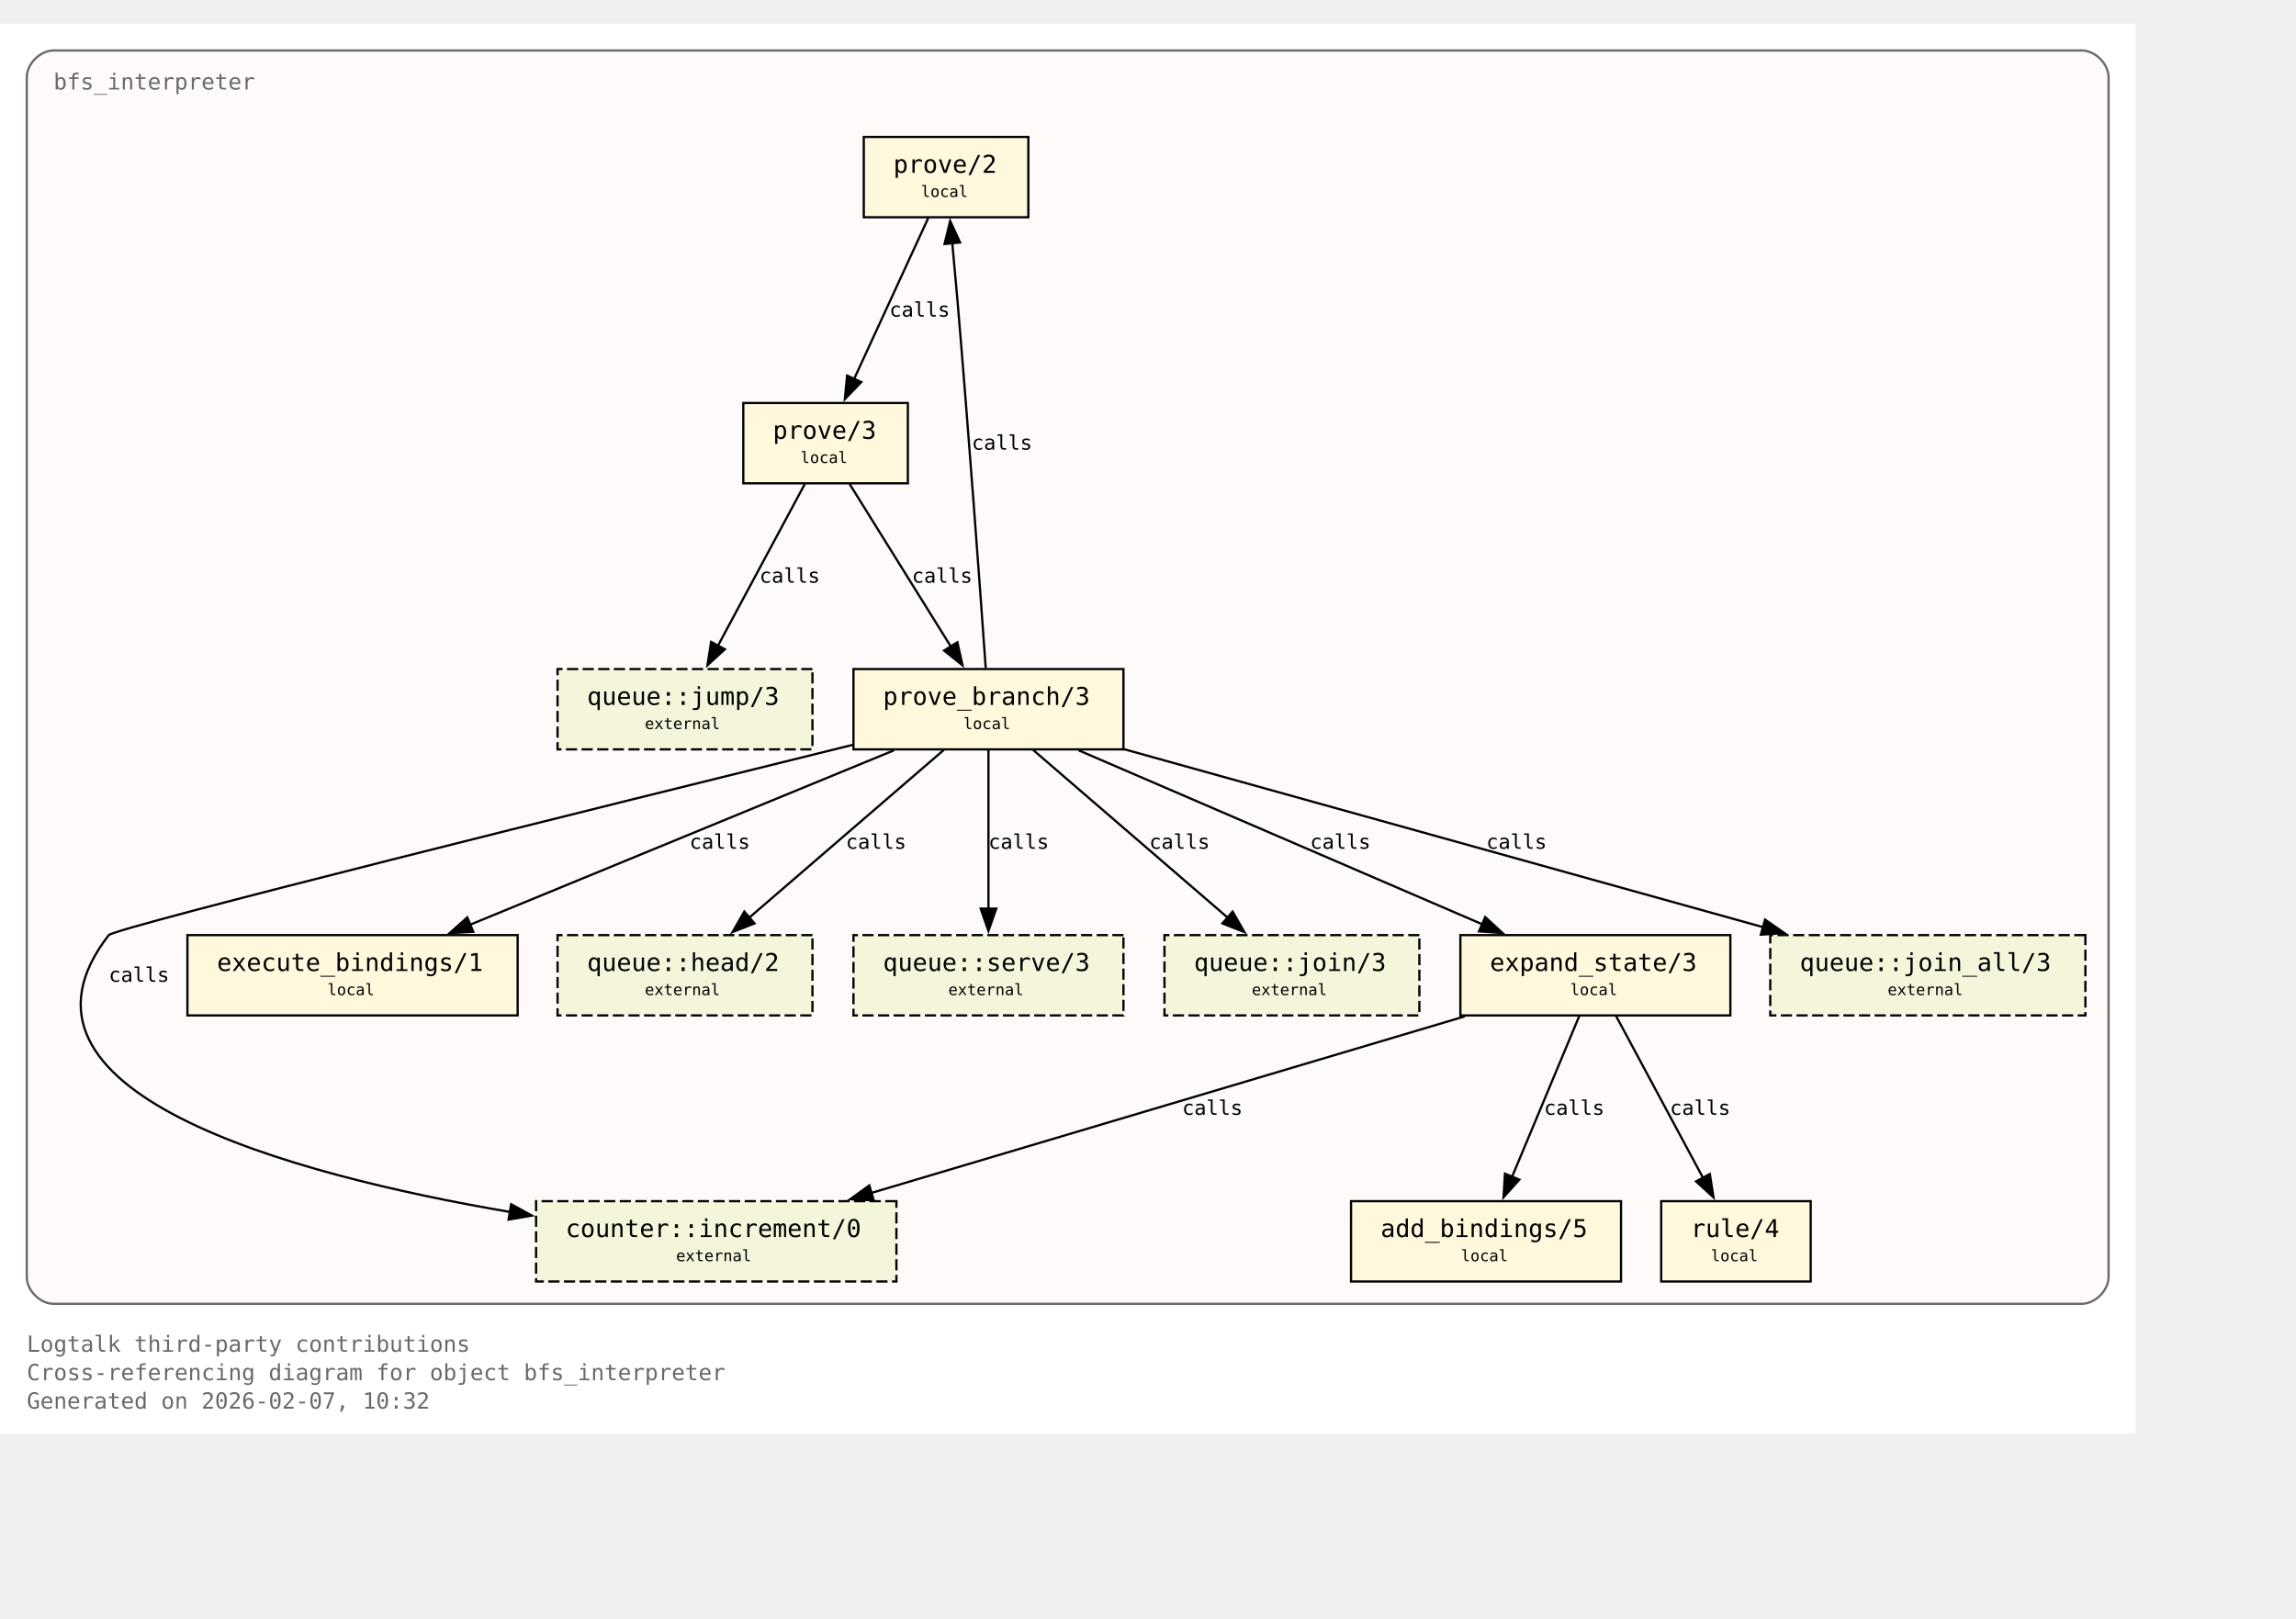
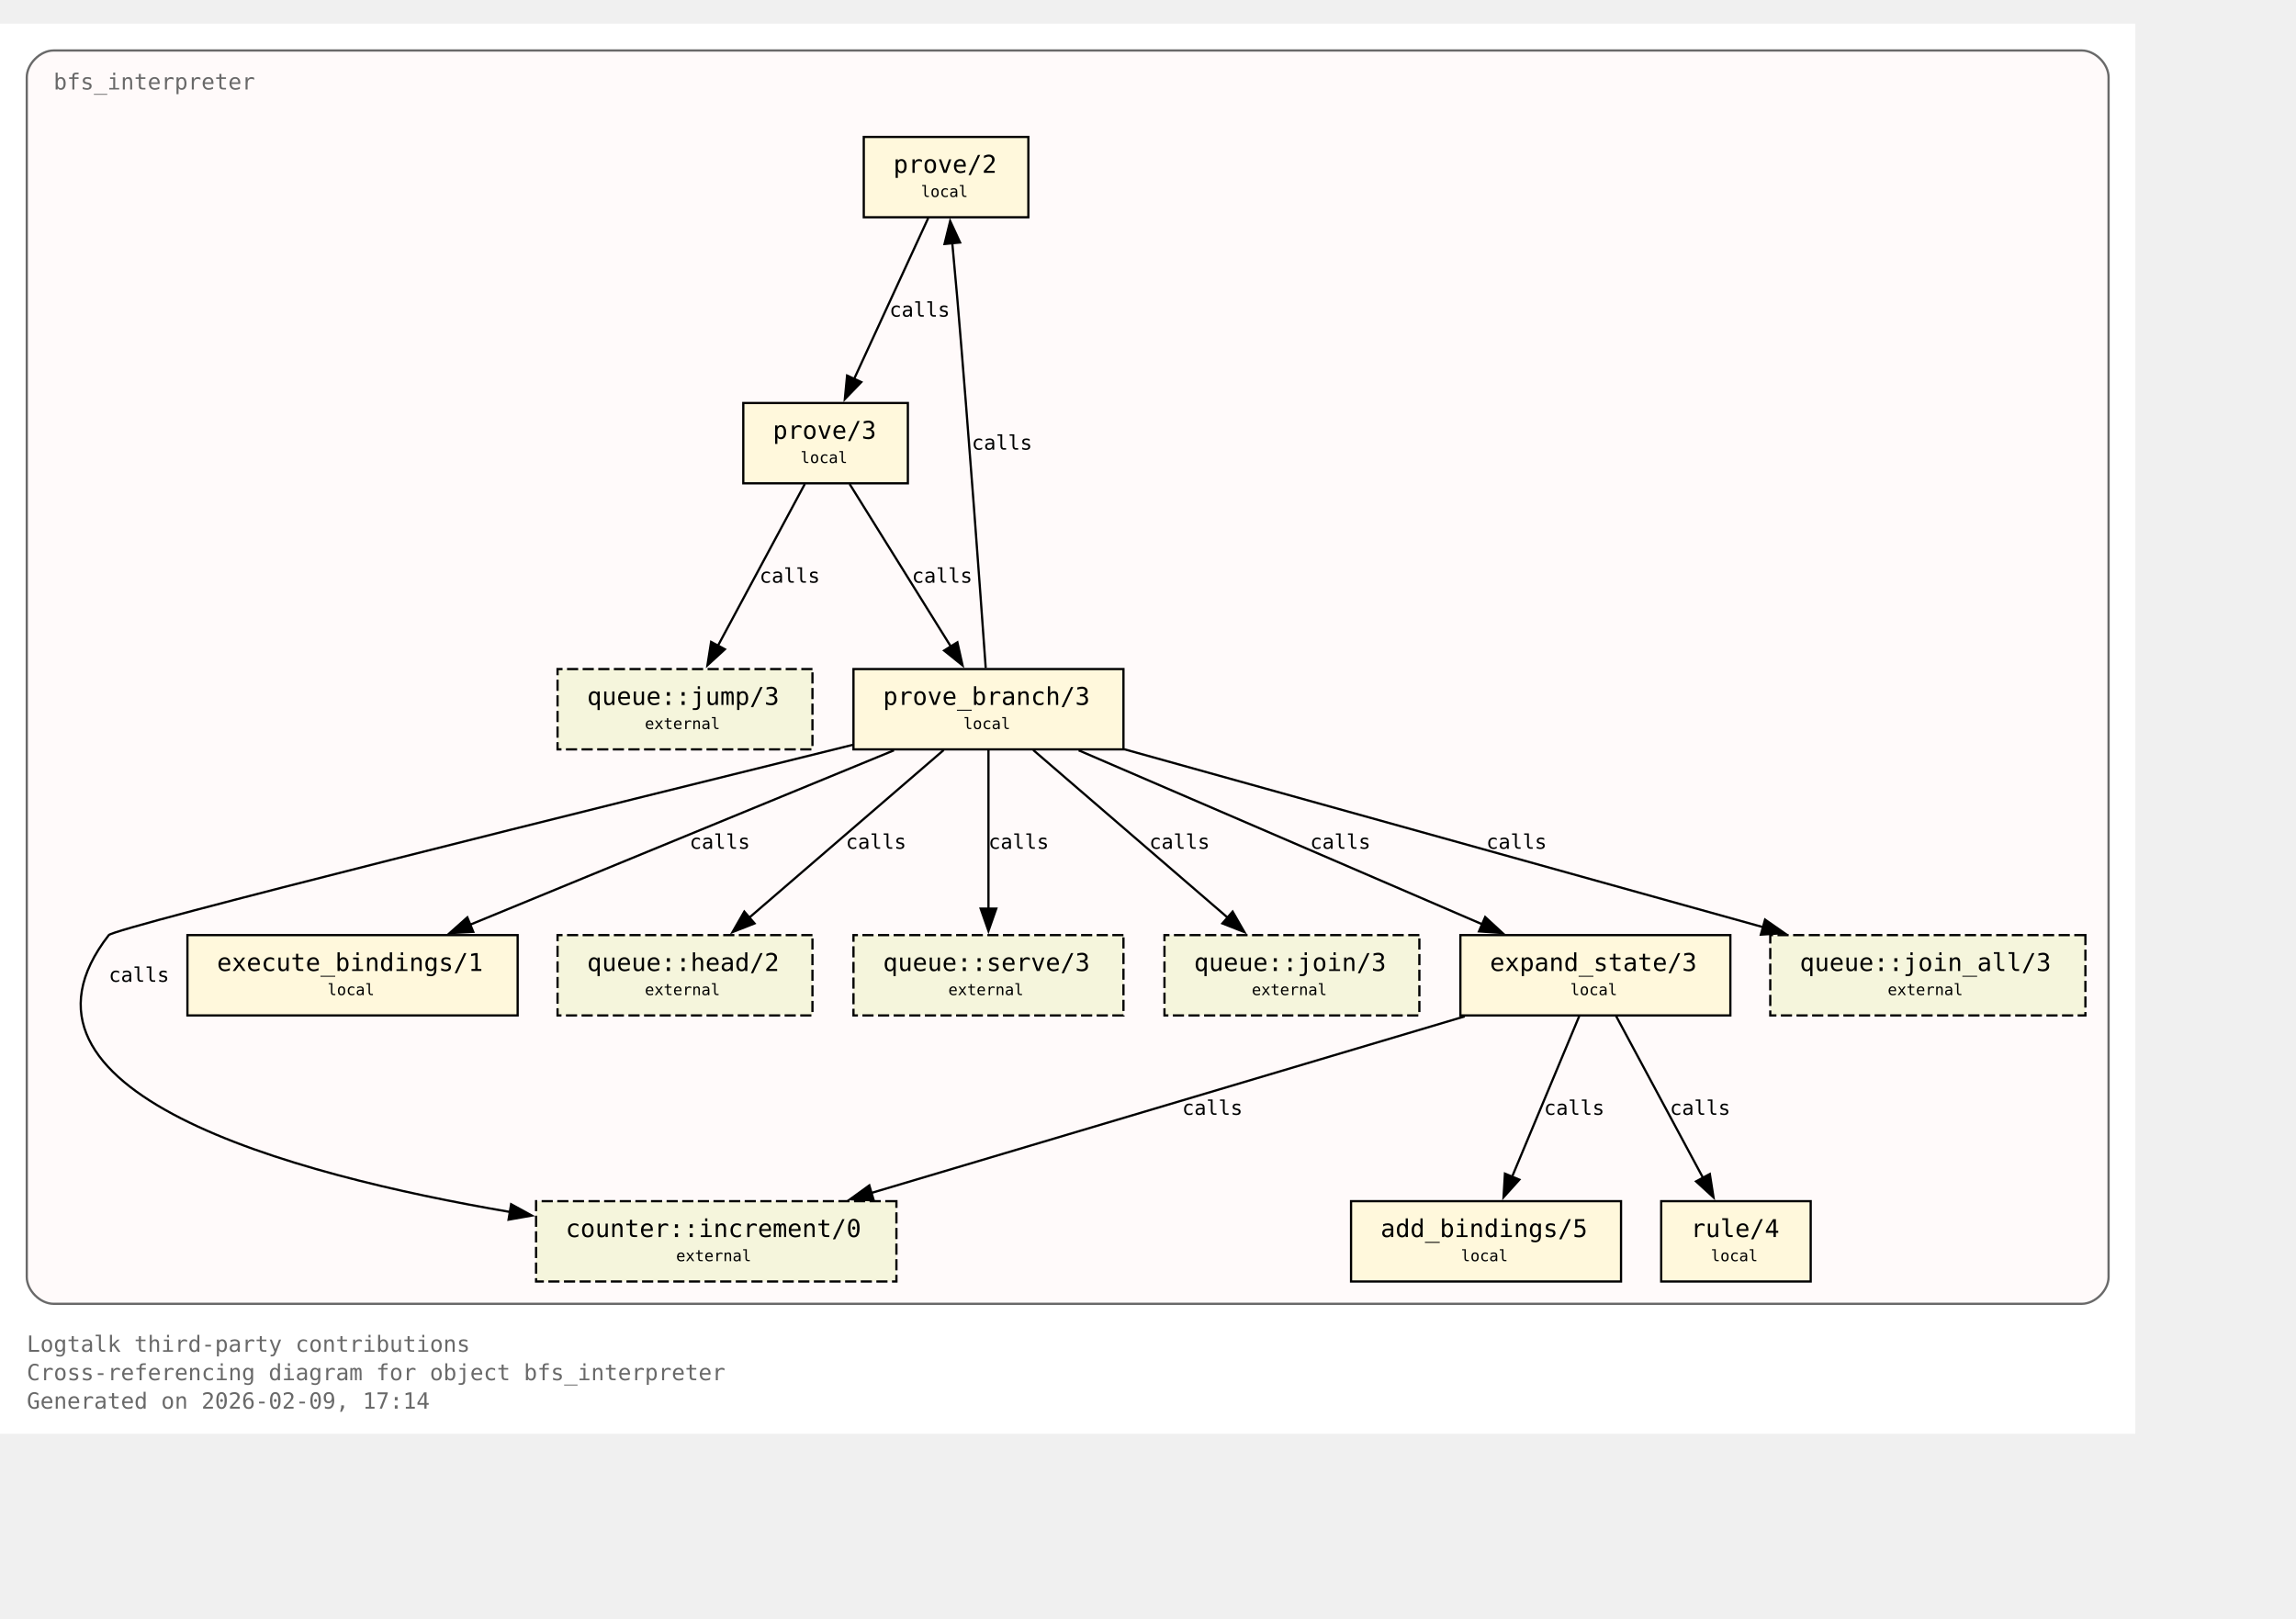
<svg xmlns="http://www.w3.org/2000/svg" xmlns:xlink="http://www.w3.org/1999/xlink" width="1101pt" height="776pt" viewBox="72.00 72.00 1029.00 704.00">
  <g id="graph0" class="graph" transform="scale(1 1) rotate(0) translate(76 700)">
    <polygon fill="white" stroke="none" points="-4,4 -4,-628 953,-628 953,4 -4,4" />
    <text xml:space="preserve" text-anchor="start" x="8" y="-32.75" font-family="Monospace" font-size="10.00" fill="dimgray">Logtalk third-party contributions</text>
    <text xml:space="preserve" text-anchor="start" x="8" y="-20" font-family="Monospace" font-size="10.00" fill="dimgray">Cross-referencing diagram for object bfs_interpreter</text>
-     <text xml:space="preserve" text-anchor="start" x="8" y="-7.25" font-family="Monospace" font-size="10.00" fill="dimgray">Generated on 2026-02-07, 10:32</text>
+     <text xml:space="preserve" text-anchor="start" x="8" y="-7.25" font-family="Monospace" font-size="10.00" fill="dimgray">Generated on 2026-02-09, 17:14</text>
    <g id="clust1" class="cluster">
      <g id="a_clust1">
        <a xlink:title="bfs_interpreter">
          <path fill="snow" stroke="dimgray" d="M20,-54.25C20,-54.25 929,-54.25 929,-54.25 935,-54.25 941,-60.25 941,-66.25 941,-66.25 941,-604 941,-604 941,-610 935,-616 929,-616 929,-616 20,-616 20,-616 14,-616 8,-610 8,-604 8,-604 8,-66.25 8,-66.25 8,-60.25 14,-54.25 20,-54.25" />
          <g id="a_clust1_0">
-             <a xlink:href="https://github.com/LogtalkDotOrg/logtalk3/tree/61e09a032068da7563e1c34659b0b3acccde7004/contributions/verdi_neruda/bfs_interpreter.lgt#L35" xlink:title="https://github.com/LogtalkDotOrg/logtalk3/tree/61e09a032068da7563e1c34659b0b3acccde7004/contributions/verdi_neruda/bfs_interpreter.lgt#L35">
+             <a xlink:href="https://github.com/LogtalkDotOrg/logtalk3/tree/8e841b933aa0ca8bc5fdcf2e9d174b0190111d2b/contributions/verdi_neruda/bfs_interpreter.lgt#L35" xlink:title="https://github.com/LogtalkDotOrg/logtalk3/tree/8e841b933aa0ca8bc5fdcf2e9d174b0190111d2b/contributions/verdi_neruda/bfs_interpreter.lgt#L35">
              <text xml:space="preserve" text-anchor="start" x="20" y="-598.5" font-family="Monospace" font-size="10.00" fill="dimgray">bfs_interpreter</text>
            </a>
          </g>
        </a>
      </g>
    </g>
    <g id="node1" class="node">
      <polygon fill="cornsilk" stroke="black" points="456.88,-577.25 383.12,-577.25 383.12,-541.25 456.88,-541.25 456.88,-577.25" />
      <text xml:space="preserve" text-anchor="start" x="391.12" y="-561.95" font-family="Monospace" font-size="9.00"> </text>
      <g id="a_node1_1">
-         <a xlink:href="https://github.com/LogtalkDotOrg/logtalk3/tree/61e09a032068da7563e1c34659b0b3acccde7004/contributions/verdi_neruda/bfs_interpreter.lgt#L45" xlink:title="https://github.com/LogtalkDotOrg/logtalk3/tree/61e09a032068da7563e1c34659b0b3acccde7004/contributions/verdi_neruda/bfs_interpreter.lgt#L45">
+         <a xlink:href="https://github.com/LogtalkDotOrg/logtalk3/tree/8e841b933aa0ca8bc5fdcf2e9d174b0190111d2b/contributions/verdi_neruda/bfs_interpreter.lgt#L45" xlink:title="https://github.com/LogtalkDotOrg/logtalk3/tree/8e841b933aa0ca8bc5fdcf2e9d174b0190111d2b/contributions/verdi_neruda/bfs_interpreter.lgt#L45">
          <text xml:space="preserve" text-anchor="start" x="396.38" y="-561.17" font-family="Monospace" font-size="11.00">prove/2</text>
        </a>
      </g>
      <text xml:space="preserve" text-anchor="start" x="443.62" y="-561.95" font-family="Monospace" font-size="9.00"> </text>
      <text xml:space="preserve" text-anchor="start" x="391.12" y="-549.58" font-family="Monospace" font-size="9.00"> </text>
      <text xml:space="preserve" text-anchor="start" x="408.75" y="-550.35" font-family="Monospace" font-size="7.00">local</text>
      <text xml:space="preserve" text-anchor="start" x="443.62" y="-549.58" font-family="Monospace" font-size="9.00"> </text>
    </g>
    <g id="node2" class="node">
      <polygon fill="cornsilk" stroke="black" points="402.88,-458 329.12,-458 329.12,-422 402.88,-422 402.88,-458" />
      <text xml:space="preserve" text-anchor="start" x="337.12" y="-442.7" font-family="Monospace" font-size="9.00"> </text>
      <g id="a_node2_2">
-         <a xlink:href="https://github.com/LogtalkDotOrg/logtalk3/tree/61e09a032068da7563e1c34659b0b3acccde7004/contributions/verdi_neruda/bfs_interpreter.lgt#L48" xlink:title="https://github.com/LogtalkDotOrg/logtalk3/tree/61e09a032068da7563e1c34659b0b3acccde7004/contributions/verdi_neruda/bfs_interpreter.lgt#L48">
+         <a xlink:href="https://github.com/LogtalkDotOrg/logtalk3/tree/8e841b933aa0ca8bc5fdcf2e9d174b0190111d2b/contributions/verdi_neruda/bfs_interpreter.lgt#L48" xlink:title="https://github.com/LogtalkDotOrg/logtalk3/tree/8e841b933aa0ca8bc5fdcf2e9d174b0190111d2b/contributions/verdi_neruda/bfs_interpreter.lgt#L48">
          <text xml:space="preserve" text-anchor="start" x="342.38" y="-441.93" font-family="Monospace" font-size="11.00">prove/3</text>
        </a>
      </g>
      <text xml:space="preserve" text-anchor="start" x="389.62" y="-442.7" font-family="Monospace" font-size="9.00"> </text>
      <text xml:space="preserve" text-anchor="start" x="337.12" y="-430.32" font-family="Monospace" font-size="9.00"> </text>
      <text xml:space="preserve" text-anchor="start" x="354.75" y="-431.1" font-family="Monospace" font-size="7.00">local</text>
      <text xml:space="preserve" text-anchor="start" x="389.62" y="-430.32" font-family="Monospace" font-size="9.00"> </text>
    </g>
    <g id="edge1" class="edge">
      <g id="a_edge1">
-         <a xlink:href="https://github.com/LogtalkDotOrg/logtalk3/tree/61e09a032068da7563e1c34659b0b3acccde7004/contributions/verdi_neruda/bfs_interpreter.lgt#L45" xlink:title="calls">
+         <a xlink:href="https://github.com/LogtalkDotOrg/logtalk3/tree/8e841b933aa0ca8bc5fdcf2e9d174b0190111d2b/contributions/verdi_neruda/bfs_interpreter.lgt#L45" xlink:title="calls">
          <path fill="none" stroke="black" d="M412.03,-540.95C403.26,-521.9 389.03,-491 378.71,-468.6" />
          <polygon fill="black" stroke="black" points="382,-467.37 374.63,-459.75 375.64,-470.29 382,-467.37" />
        </a>
      </g>
      <g id="a_edge1-label">
-         <a xlink:href="https://github.com/LogtalkDotOrg/logtalk3/tree/61e09a032068da7563e1c34659b0b3acccde7004/contributions/verdi_neruda/bfs_interpreter.lgt#L45" xlink:title="https://github.com/LogtalkDotOrg/logtalk3/tree/61e09a032068da7563e1c34659b0b3acccde7004/contributions/verdi_neruda/bfs_interpreter.lgt#L45">
+         <a xlink:href="https://github.com/LogtalkDotOrg/logtalk3/tree/8e841b933aa0ca8bc5fdcf2e9d174b0190111d2b/contributions/verdi_neruda/bfs_interpreter.lgt#L45" xlink:title="https://github.com/LogtalkDotOrg/logtalk3/tree/8e841b933aa0ca8bc5fdcf2e9d174b0190111d2b/contributions/verdi_neruda/bfs_interpreter.lgt#L45">
          <text xml:space="preserve" text-anchor="start" x="394.62" y="-496.7" font-family="Monospace" font-size="9.00">calls</text>
        </a>
      </g>
    </g>
    <g id="node3" class="node">
      <polygon fill="cornsilk" stroke="black" points="499.5,-338.75 378.5,-338.75 378.5,-302.75 499.5,-302.75 499.5,-338.75" />
      <text xml:space="preserve" text-anchor="start" x="386.5" y="-323.45" font-family="Monospace" font-size="9.00"> </text>
      <g id="a_node3_3">
-         <a xlink:href="https://github.com/LogtalkDotOrg/logtalk3/tree/61e09a032068da7563e1c34659b0b3acccde7004/contributions/verdi_neruda/bfs_interpreter.lgt#L53" xlink:title="https://github.com/LogtalkDotOrg/logtalk3/tree/61e09a032068da7563e1c34659b0b3acccde7004/contributions/verdi_neruda/bfs_interpreter.lgt#L53">
+         <a xlink:href="https://github.com/LogtalkDotOrg/logtalk3/tree/8e841b933aa0ca8bc5fdcf2e9d174b0190111d2b/contributions/verdi_neruda/bfs_interpreter.lgt#L53" xlink:title="https://github.com/LogtalkDotOrg/logtalk3/tree/8e841b933aa0ca8bc5fdcf2e9d174b0190111d2b/contributions/verdi_neruda/bfs_interpreter.lgt#L53">
          <text xml:space="preserve" text-anchor="start" x="391.75" y="-322.68" font-family="Monospace" font-size="11.00">prove_branch/3</text>
        </a>
      </g>
      <text xml:space="preserve" text-anchor="start" x="486.25" y="-323.45" font-family="Monospace" font-size="9.00"> </text>
      <text xml:space="preserve" text-anchor="start" x="386.5" y="-311.07" font-family="Monospace" font-size="9.00"> </text>
      <text xml:space="preserve" text-anchor="start" x="427.75" y="-311.85" font-family="Monospace" font-size="7.00">local</text>
      <text xml:space="preserve" text-anchor="start" x="486.25" y="-311.07" font-family="Monospace" font-size="9.00"> </text>
    </g>
    <g id="edge2" class="edge">
      <g id="a_edge2">
-         <a xlink:href="https://github.com/LogtalkDotOrg/logtalk3/tree/61e09a032068da7563e1c34659b0b3acccde7004/contributions/verdi_neruda/bfs_interpreter.lgt#L48" xlink:title="calls">
+         <a xlink:href="https://github.com/LogtalkDotOrg/logtalk3/tree/8e841b933aa0ca8bc5fdcf2e9d174b0190111d2b/contributions/verdi_neruda/bfs_interpreter.lgt#L48" xlink:title="calls">
          <path fill="none" stroke="black" d="M376.77,-421.7C388.74,-402.48 408.22,-371.19 422.2,-348.74" />
          <polygon fill="black" stroke="black" points="425.07,-350.75 427.38,-340.41 419.13,-347.05 425.07,-350.75" />
        </a>
      </g>
      <g id="a_edge2-label">
-         <a xlink:href="https://github.com/LogtalkDotOrg/logtalk3/tree/61e09a032068da7563e1c34659b0b3acccde7004/contributions/verdi_neruda/bfs_interpreter.lgt#L48" xlink:title="https://github.com/LogtalkDotOrg/logtalk3/tree/61e09a032068da7563e1c34659b0b3acccde7004/contributions/verdi_neruda/bfs_interpreter.lgt#L48">
+         <a xlink:href="https://github.com/LogtalkDotOrg/logtalk3/tree/8e841b933aa0ca8bc5fdcf2e9d174b0190111d2b/contributions/verdi_neruda/bfs_interpreter.lgt#L48" xlink:title="https://github.com/LogtalkDotOrg/logtalk3/tree/8e841b933aa0ca8bc5fdcf2e9d174b0190111d2b/contributions/verdi_neruda/bfs_interpreter.lgt#L48">
          <text xml:space="preserve" text-anchor="start" x="404.69" y="-377.45" font-family="Monospace" font-size="9.00">calls</text>
        </a>
      </g>
    </g>
    <g id="node8" class="node">
      <polygon fill="beige" stroke="black" stroke-dasharray="5,2" points="360.12,-338.75 245.88,-338.75 245.88,-302.75 360.12,-302.75 360.12,-338.75" />
      <text xml:space="preserve" text-anchor="start" x="253.88" y="-323.45" font-family="Monospace" font-size="9.00"> </text>
      <g id="a_node8_4">
        <a xlink:href="https://logtalk.org/library/queuep_0.html#jump-3" xlink:title="https://logtalk.org/library/queuep_0.html#jump-3">
          <text xml:space="preserve" text-anchor="start" x="259.12" y="-322.68" font-family="Monospace" font-size="11.00">queue::jump/3</text>
        </a>
      </g>
      <text xml:space="preserve" text-anchor="start" x="346.88" y="-323.45" font-family="Monospace" font-size="9.00"> </text>
      <text xml:space="preserve" text-anchor="start" x="253.88" y="-311.07" font-family="Monospace" font-size="9.00"> </text>
      <text xml:space="preserve" text-anchor="start" x="285" y="-311.85" font-family="Monospace" font-size="7.00">external</text>
      <text xml:space="preserve" text-anchor="start" x="346.88" y="-311.07" font-family="Monospace" font-size="9.00"> </text>
    </g>
    <g id="edge8" class="edge">
      <g id="a_edge8">
-         <a xlink:href="https://github.com/LogtalkDotOrg/logtalk3/tree/61e09a032068da7563e1c34659b0b3acccde7004/contributions/verdi_neruda/bfs_interpreter.lgt#L48" xlink:title="calls">
+         <a xlink:href="https://github.com/LogtalkDotOrg/logtalk3/tree/8e841b933aa0ca8bc5fdcf2e9d174b0190111d2b/contributions/verdi_neruda/bfs_interpreter.lgt#L48" xlink:title="calls">
          <path fill="none" stroke="black" d="M356.7,-421.7C346.42,-402.56 329.72,-371.47 317.67,-349.04" />
          <polygon fill="black" stroke="black" points="320.87,-347.61 313.05,-340.45 314.7,-350.92 320.87,-347.61" />
        </a>
      </g>
      <g id="a_edge8-label">
-         <a xlink:href="https://github.com/LogtalkDotOrg/logtalk3/tree/61e09a032068da7563e1c34659b0b3acccde7004/contributions/verdi_neruda/bfs_interpreter.lgt#L48" xlink:title="https://github.com/LogtalkDotOrg/logtalk3/tree/61e09a032068da7563e1c34659b0b3acccde7004/contributions/verdi_neruda/bfs_interpreter.lgt#L48">
+         <a xlink:href="https://github.com/LogtalkDotOrg/logtalk3/tree/8e841b933aa0ca8bc5fdcf2e9d174b0190111d2b/contributions/verdi_neruda/bfs_interpreter.lgt#L48" xlink:title="https://github.com/LogtalkDotOrg/logtalk3/tree/8e841b933aa0ca8bc5fdcf2e9d174b0190111d2b/contributions/verdi_neruda/bfs_interpreter.lgt#L48">
          <text xml:space="preserve" text-anchor="start" x="336.39" y="-377.45" font-family="Monospace" font-size="9.00">calls</text>
        </a>
      </g>
    </g>
    <g id="edge4" class="edge">
      <g id="a_edge4">
-         <a xlink:href="https://github.com/LogtalkDotOrg/logtalk3/tree/61e09a032068da7563e1c34659b0b3acccde7004/contributions/verdi_neruda/bfs_interpreter.lgt#L57" xlink:title="calls">
+         <a xlink:href="https://github.com/LogtalkDotOrg/logtalk3/tree/8e841b933aa0ca8bc5fdcf2e9d174b0190111d2b/contributions/verdi_neruda/bfs_interpreter.lgt#L57" xlink:title="calls">
          <path fill="none" stroke="black" d="M437.77,-339.22C435.45,-371.85 430.2,-444.29 425,-505.25 424.32,-513.2 423.53,-521.81 422.78,-529.74" />
          <polygon fill="black" stroke="black" points="419.31,-529.28 421.84,-539.56 426.28,-529.94 419.31,-529.28" />
        </a>
      </g>
      <g id="a_edge4-label">
-         <a xlink:href="https://github.com/LogtalkDotOrg/logtalk3/tree/61e09a032068da7563e1c34659b0b3acccde7004/contributions/verdi_neruda/bfs_interpreter.lgt#L57" xlink:title="https://github.com/LogtalkDotOrg/logtalk3/tree/61e09a032068da7563e1c34659b0b3acccde7004/contributions/verdi_neruda/bfs_interpreter.lgt#L57">
+         <a xlink:href="https://github.com/LogtalkDotOrg/logtalk3/tree/8e841b933aa0ca8bc5fdcf2e9d174b0190111d2b/contributions/verdi_neruda/bfs_interpreter.lgt#L57" xlink:title="https://github.com/LogtalkDotOrg/logtalk3/tree/8e841b933aa0ca8bc5fdcf2e9d174b0190111d2b/contributions/verdi_neruda/bfs_interpreter.lgt#L57">
          <text xml:space="preserve" text-anchor="start" x="431.51" y="-437.07" font-family="Monospace" font-size="9.00">calls</text>
        </a>
      </g>
    </g>
    <g id="node4" class="node">
      <polygon fill="cornsilk" stroke="black" points="771.5,-219.5 650.5,-219.5 650.5,-183.5 771.5,-183.5 771.5,-219.5" />
      <text xml:space="preserve" text-anchor="start" x="658.5" y="-204.2" font-family="Monospace" font-size="9.00"> </text>
      <g id="a_node4_5">
-         <a xlink:href="https://github.com/LogtalkDotOrg/logtalk3/tree/61e09a032068da7563e1c34659b0b3acccde7004/contributions/verdi_neruda/bfs_interpreter.lgt#L75" xlink:title="https://github.com/LogtalkDotOrg/logtalk3/tree/61e09a032068da7563e1c34659b0b3acccde7004/contributions/verdi_neruda/bfs_interpreter.lgt#L75">
+         <a xlink:href="https://github.com/LogtalkDotOrg/logtalk3/tree/8e841b933aa0ca8bc5fdcf2e9d174b0190111d2b/contributions/verdi_neruda/bfs_interpreter.lgt#L75" xlink:title="https://github.com/LogtalkDotOrg/logtalk3/tree/8e841b933aa0ca8bc5fdcf2e9d174b0190111d2b/contributions/verdi_neruda/bfs_interpreter.lgt#L75">
          <text xml:space="preserve" text-anchor="start" x="663.75" y="-203.43" font-family="Monospace" font-size="11.00">expand_state/3</text>
        </a>
      </g>
      <text xml:space="preserve" text-anchor="start" x="758.25" y="-204.2" font-family="Monospace" font-size="9.00"> </text>
      <text xml:space="preserve" text-anchor="start" x="658.5" y="-191.82" font-family="Monospace" font-size="9.00"> </text>
      <text xml:space="preserve" text-anchor="start" x="699.75" y="-192.6" font-family="Monospace" font-size="7.00">local</text>
      <text xml:space="preserve" text-anchor="start" x="758.25" y="-191.82" font-family="Monospace" font-size="9.00"> </text>
    </g>
    <g id="edge5" class="edge">
      <g id="a_edge5">
-         <a xlink:href="https://github.com/LogtalkDotOrg/logtalk3/tree/61e09a032068da7563e1c34659b0b3acccde7004/contributions/verdi_neruda/bfs_interpreter.lgt#L57" xlink:title="calls">
+         <a xlink:href="https://github.com/LogtalkDotOrg/logtalk3/tree/8e841b933aa0ca8bc5fdcf2e9d174b0190111d2b/contributions/verdi_neruda/bfs_interpreter.lgt#L57" xlink:title="calls">
          <path fill="none" stroke="black" d="M479.43,-302.32C527.61,-281.55 608.15,-246.84 660.41,-224.31" />
          <polygon fill="black" stroke="black" points="661.61,-227.6 669.4,-220.43 658.84,-221.17 661.61,-227.6" />
        </a>
      </g>
      <g id="a_edge5-label">
-         <a xlink:href="https://github.com/LogtalkDotOrg/logtalk3/tree/61e09a032068da7563e1c34659b0b3acccde7004/contributions/verdi_neruda/bfs_interpreter.lgt#L57" xlink:title="https://github.com/LogtalkDotOrg/logtalk3/tree/61e09a032068da7563e1c34659b0b3acccde7004/contributions/verdi_neruda/bfs_interpreter.lgt#L57">
+         <a xlink:href="https://github.com/LogtalkDotOrg/logtalk3/tree/8e841b933aa0ca8bc5fdcf2e9d174b0190111d2b/contributions/verdi_neruda/bfs_interpreter.lgt#L57" xlink:title="https://github.com/LogtalkDotOrg/logtalk3/tree/8e841b933aa0ca8bc5fdcf2e9d174b0190111d2b/contributions/verdi_neruda/bfs_interpreter.lgt#L57">
          <text xml:space="preserve" text-anchor="start" x="583.16" y="-258.2" font-family="Monospace" font-size="9.00">calls</text>
        </a>
      </g>
    </g>
    <g id="node6" class="node">
      <polygon fill="cornsilk" stroke="black" points="228,-219.5 80,-219.5 80,-183.5 228,-183.5 228,-219.5" />
      <text xml:space="preserve" text-anchor="start" x="88" y="-204.2" font-family="Monospace" font-size="9.00"> </text>
      <g id="a_node6_6">
-         <a xlink:href="https://github.com/LogtalkDotOrg/logtalk3/tree/61e09a032068da7563e1c34659b0b3acccde7004/contributions/verdi_neruda/bfs_interpreter.lgt#L100" xlink:title="https://github.com/LogtalkDotOrg/logtalk3/tree/61e09a032068da7563e1c34659b0b3acccde7004/contributions/verdi_neruda/bfs_interpreter.lgt#L100">
+         <a xlink:href="https://github.com/LogtalkDotOrg/logtalk3/tree/8e841b933aa0ca8bc5fdcf2e9d174b0190111d2b/contributions/verdi_neruda/bfs_interpreter.lgt#L100" xlink:title="https://github.com/LogtalkDotOrg/logtalk3/tree/8e841b933aa0ca8bc5fdcf2e9d174b0190111d2b/contributions/verdi_neruda/bfs_interpreter.lgt#L100">
          <text xml:space="preserve" text-anchor="start" x="93.25" y="-203.43" font-family="Monospace" font-size="11.00">execute_bindings/1</text>
        </a>
      </g>
      <text xml:space="preserve" text-anchor="start" x="214.75" y="-204.2" font-family="Monospace" font-size="9.00"> </text>
      <text xml:space="preserve" text-anchor="start" x="88" y="-191.82" font-family="Monospace" font-size="9.00"> </text>
      <text xml:space="preserve" text-anchor="start" x="142.75" y="-192.6" font-family="Monospace" font-size="7.00">local</text>
      <text xml:space="preserve" text-anchor="start" x="214.75" y="-191.82" font-family="Monospace" font-size="9.00"> </text>
    </g>
    <g id="edge3" class="edge">
      <g id="a_edge3">
-         <a xlink:href="https://github.com/LogtalkDotOrg/logtalk3/tree/61e09a032068da7563e1c34659b0b3acccde7004/contributions/verdi_neruda/bfs_interpreter.lgt#L53" xlink:title="calls">
+         <a xlink:href="https://github.com/LogtalkDotOrg/logtalk3/tree/8e841b933aa0ca8bc5fdcf2e9d174b0190111d2b/contributions/verdi_neruda/bfs_interpreter.lgt#L53" xlink:title="calls">
          <path fill="none" stroke="black" d="M396.64,-302.32C346.05,-281.51 261.41,-246.69 206.66,-224.16" />
          <polygon fill="black" stroke="black" points="208.11,-220.97 197.53,-220.41 205.44,-227.45 208.11,-220.97" />
        </a>
      </g>
      <g id="a_edge3-label">
-         <a xlink:href="https://github.com/LogtalkDotOrg/logtalk3/tree/61e09a032068da7563e1c34659b0b3acccde7004/contributions/verdi_neruda/bfs_interpreter.lgt#L53" xlink:title="https://github.com/LogtalkDotOrg/logtalk3/tree/61e09a032068da7563e1c34659b0b3acccde7004/contributions/verdi_neruda/bfs_interpreter.lgt#L53">
+         <a xlink:href="https://github.com/LogtalkDotOrg/logtalk3/tree/8e841b933aa0ca8bc5fdcf2e9d174b0190111d2b/contributions/verdi_neruda/bfs_interpreter.lgt#L53" xlink:title="https://github.com/LogtalkDotOrg/logtalk3/tree/8e841b933aa0ca8bc5fdcf2e9d174b0190111d2b/contributions/verdi_neruda/bfs_interpreter.lgt#L53">
          <text xml:space="preserve" text-anchor="start" x="305.05" y="-258.2" font-family="Monospace" font-size="9.00">calls</text>
        </a>
      </g>
    </g>
    <g id="node9" class="node">
      <polygon fill="beige" stroke="black" stroke-dasharray="5,2" points="360.12,-219.5 245.88,-219.5 245.88,-183.5 360.12,-183.5 360.12,-219.5" />
      <text xml:space="preserve" text-anchor="start" x="253.88" y="-204.2" font-family="Monospace" font-size="9.00"> </text>
      <g id="a_node9_7">
        <a xlink:href="https://logtalk.org/library/queuep_0.html#head-2" xlink:title="https://logtalk.org/library/queuep_0.html#head-2">
          <text xml:space="preserve" text-anchor="start" x="259.12" y="-203.43" font-family="Monospace" font-size="11.00">queue::head/2</text>
        </a>
      </g>
      <text xml:space="preserve" text-anchor="start" x="346.88" y="-204.2" font-family="Monospace" font-size="9.00"> </text>
      <text xml:space="preserve" text-anchor="start" x="253.88" y="-191.82" font-family="Monospace" font-size="9.00"> </text>
      <text xml:space="preserve" text-anchor="start" x="285" y="-192.6" font-family="Monospace" font-size="7.00">external</text>
      <text xml:space="preserve" text-anchor="start" x="346.88" y="-191.82" font-family="Monospace" font-size="9.00"> </text>
    </g>
    <g id="edge9" class="edge">
      <g id="a_edge9">
-         <a xlink:href="https://github.com/LogtalkDotOrg/logtalk3/tree/61e09a032068da7563e1c34659b0b3acccde7004/contributions/verdi_neruda/bfs_interpreter.lgt#L53" xlink:title="calls">
+         <a xlink:href="https://github.com/LogtalkDotOrg/logtalk3/tree/8e841b933aa0ca8bc5fdcf2e9d174b0190111d2b/contributions/verdi_neruda/bfs_interpreter.lgt#L53" xlink:title="calls">
          <path fill="none" stroke="black" d="M418.93,-302.45C395.83,-282.53 357.71,-249.67 331.53,-227.1" />
          <polygon fill="black" stroke="black" points="334.16,-224.74 324.3,-220.86 329.58,-230.04 334.16,-224.74" />
        </a>
      </g>
      <g id="a_edge9-label">
-         <a xlink:href="https://github.com/LogtalkDotOrg/logtalk3/tree/61e09a032068da7563e1c34659b0b3acccde7004/contributions/verdi_neruda/bfs_interpreter.lgt#L53" xlink:title="https://github.com/LogtalkDotOrg/logtalk3/tree/61e09a032068da7563e1c34659b0b3acccde7004/contributions/verdi_neruda/bfs_interpreter.lgt#L53">
+         <a xlink:href="https://github.com/LogtalkDotOrg/logtalk3/tree/8e841b933aa0ca8bc5fdcf2e9d174b0190111d2b/contributions/verdi_neruda/bfs_interpreter.lgt#L53" xlink:title="https://github.com/LogtalkDotOrg/logtalk3/tree/8e841b933aa0ca8bc5fdcf2e9d174b0190111d2b/contributions/verdi_neruda/bfs_interpreter.lgt#L53">
          <text xml:space="preserve" text-anchor="start" x="375.08" y="-258.2" font-family="Monospace" font-size="9.00">calls</text>
        </a>
      </g>
    </g>
    <g id="node10" class="node">
      <polygon fill="beige" stroke="black" stroke-dasharray="5,2" points="499.5,-219.5 378.5,-219.5 378.5,-183.5 499.5,-183.5 499.5,-219.5" />
      <text xml:space="preserve" text-anchor="start" x="386.5" y="-204.2" font-family="Monospace" font-size="9.00"> </text>
      <g id="a_node10_8">
        <a xlink:href="https://logtalk.org/library/queuep_0.html#serve-3" xlink:title="https://logtalk.org/library/queuep_0.html#serve-3">
          <text xml:space="preserve" text-anchor="start" x="391.75" y="-203.43" font-family="Monospace" font-size="11.00">queue::serve/3</text>
        </a>
      </g>
      <text xml:space="preserve" text-anchor="start" x="486.25" y="-204.2" font-family="Monospace" font-size="9.00"> </text>
      <text xml:space="preserve" text-anchor="start" x="386.5" y="-191.82" font-family="Monospace" font-size="9.00"> </text>
      <text xml:space="preserve" text-anchor="start" x="421" y="-192.6" font-family="Monospace" font-size="7.00">external</text>
      <text xml:space="preserve" text-anchor="start" x="486.25" y="-191.82" font-family="Monospace" font-size="9.00"> </text>
    </g>
    <g id="edge10" class="edge">
      <g id="a_edge10">
-         <a xlink:href="https://github.com/LogtalkDotOrg/logtalk3/tree/61e09a032068da7563e1c34659b0b3acccde7004/contributions/verdi_neruda/bfs_interpreter.lgt#L57" xlink:title="calls">
+         <a xlink:href="https://github.com/LogtalkDotOrg/logtalk3/tree/8e841b933aa0ca8bc5fdcf2e9d174b0190111d2b/contributions/verdi_neruda/bfs_interpreter.lgt#L57" xlink:title="calls">
          <path fill="none" stroke="black" d="M439,-302.45C439,-283.75 439,-253.62 439,-231.33" />
          <polygon fill="black" stroke="black" points="442.5,-231.39 439,-221.39 435.5,-231.39 442.5,-231.39" />
        </a>
      </g>
      <g id="a_edge10-label">
-         <a xlink:href="https://github.com/LogtalkDotOrg/logtalk3/tree/61e09a032068da7563e1c34659b0b3acccde7004/contributions/verdi_neruda/bfs_interpreter.lgt#L57" xlink:title="https://github.com/LogtalkDotOrg/logtalk3/tree/61e09a032068da7563e1c34659b0b3acccde7004/contributions/verdi_neruda/bfs_interpreter.lgt#L57">
+         <a xlink:href="https://github.com/LogtalkDotOrg/logtalk3/tree/8e841b933aa0ca8bc5fdcf2e9d174b0190111d2b/contributions/verdi_neruda/bfs_interpreter.lgt#L57" xlink:title="https://github.com/LogtalkDotOrg/logtalk3/tree/8e841b933aa0ca8bc5fdcf2e9d174b0190111d2b/contributions/verdi_neruda/bfs_interpreter.lgt#L57">
          <text xml:space="preserve" text-anchor="start" x="439" y="-258.2" font-family="Monospace" font-size="9.00">calls</text>
        </a>
      </g>
    </g>
    <g id="node11" class="node">
      <polygon fill="beige" stroke="black" stroke-dasharray="5,2" points="632.12,-219.5 517.88,-219.5 517.88,-183.5 632.12,-183.5 632.12,-219.5" />
      <text xml:space="preserve" text-anchor="start" x="525.88" y="-204.2" font-family="Monospace" font-size="9.00"> </text>
      <g id="a_node11_9">
        <a xlink:href="https://logtalk.org/library/queuep_0.html#join-3" xlink:title="https://logtalk.org/library/queuep_0.html#join-3">
          <text xml:space="preserve" text-anchor="start" x="531.12" y="-203.43" font-family="Monospace" font-size="11.00">queue::join/3</text>
        </a>
      </g>
      <text xml:space="preserve" text-anchor="start" x="618.88" y="-204.2" font-family="Monospace" font-size="9.00"> </text>
      <text xml:space="preserve" text-anchor="start" x="525.88" y="-191.82" font-family="Monospace" font-size="9.00"> </text>
      <text xml:space="preserve" text-anchor="start" x="557" y="-192.6" font-family="Monospace" font-size="7.00">external</text>
      <text xml:space="preserve" text-anchor="start" x="618.88" y="-191.82" font-family="Monospace" font-size="9.00"> </text>
    </g>
    <g id="edge11" class="edge">
      <g id="a_edge11">
-         <a xlink:href="https://github.com/LogtalkDotOrg/logtalk3/tree/61e09a032068da7563e1c34659b0b3acccde7004/contributions/verdi_neruda/bfs_interpreter.lgt#L57" xlink:title="calls">
+         <a xlink:href="https://github.com/LogtalkDotOrg/logtalk3/tree/8e841b933aa0ca8bc5fdcf2e9d174b0190111d2b/contributions/verdi_neruda/bfs_interpreter.lgt#L57" xlink:title="calls">
          <path fill="none" stroke="black" d="M459.07,-302.45C482.17,-282.53 520.29,-249.67 546.47,-227.1" />
          <polygon fill="black" stroke="black" points="548.42,-230.04 553.7,-220.86 543.84,-224.74 548.42,-230.04" />
        </a>
      </g>
      <g id="a_edge11-label">
-         <a xlink:href="https://github.com/LogtalkDotOrg/logtalk3/tree/61e09a032068da7563e1c34659b0b3acccde7004/contributions/verdi_neruda/bfs_interpreter.lgt#L57" xlink:title="https://github.com/LogtalkDotOrg/logtalk3/tree/61e09a032068da7563e1c34659b0b3acccde7004/contributions/verdi_neruda/bfs_interpreter.lgt#L57">
+         <a xlink:href="https://github.com/LogtalkDotOrg/logtalk3/tree/8e841b933aa0ca8bc5fdcf2e9d174b0190111d2b/contributions/verdi_neruda/bfs_interpreter.lgt#L57" xlink:title="https://github.com/LogtalkDotOrg/logtalk3/tree/8e841b933aa0ca8bc5fdcf2e9d174b0190111d2b/contributions/verdi_neruda/bfs_interpreter.lgt#L57">
          <text xml:space="preserve" text-anchor="start" x="511.08" y="-258.2" font-family="Monospace" font-size="9.00">calls</text>
        </a>
      </g>
    </g>
    <g id="node12" class="node">
      <polygon fill="beige" stroke="black" stroke-dasharray="5,2" points="397.75,-100.25 236.25,-100.25 236.25,-64.25 397.75,-64.25 397.75,-100.25" />
      <text xml:space="preserve" text-anchor="start" x="244.25" y="-84.95" font-family="Monospace" font-size="9.00"> </text>
      <g id="a_node12_10">
        <a xlink:href="https://logtalk.org/library/counter_0.html#increment-0" xlink:title="https://logtalk.org/library/counter_0.html#increment-0">
          <text xml:space="preserve" text-anchor="start" x="249.5" y="-84.17" font-family="Monospace" font-size="11.00">counter::increment/0</text>
        </a>
      </g>
      <text xml:space="preserve" text-anchor="start" x="384.5" y="-84.95" font-family="Monospace" font-size="9.00"> </text>
      <text xml:space="preserve" text-anchor="start" x="244.25" y="-72.58" font-family="Monospace" font-size="9.00"> </text>
      <text xml:space="preserve" text-anchor="start" x="299" y="-73.35" font-family="Monospace" font-size="7.00">external</text>
      <text xml:space="preserve" text-anchor="start" x="384.5" y="-72.58" font-family="Monospace" font-size="9.00"> </text>
    </g>
    <g id="edge12" class="edge">
      <g id="a_edge12">
-         <a xlink:href="https://github.com/LogtalkDotOrg/logtalk3/tree/61e09a032068da7563e1c34659b0b3acccde7004/contributions/verdi_neruda/bfs_interpreter.lgt#L57" xlink:title="calls">
+         <a xlink:href="https://github.com/LogtalkDotOrg/logtalk3/tree/8e841b933aa0ca8bc5fdcf2e9d174b0190111d2b/contributions/verdi_neruda/bfs_interpreter.lgt#L57" xlink:title="calls">
          <path fill="none" stroke="black" d="M378.32,-304.82C268.39,-277.71 47.35,-222.85 44.75,-219.5 -10,-149.09 125.72,-112.3 224.6,-95.41" />
          <polygon fill="black" stroke="black" points="225.07,-98.88 234.36,-93.79 223.92,-91.97 225.07,-98.88" />
        </a>
      </g>
      <g id="a_edge12-label">
-         <a xlink:href="https://github.com/LogtalkDotOrg/logtalk3/tree/61e09a032068da7563e1c34659b0b3acccde7004/contributions/verdi_neruda/bfs_interpreter.lgt#L57" xlink:title="https://github.com/LogtalkDotOrg/logtalk3/tree/61e09a032068da7563e1c34659b0b3acccde7004/contributions/verdi_neruda/bfs_interpreter.lgt#L57">
+         <a xlink:href="https://github.com/LogtalkDotOrg/logtalk3/tree/8e841b933aa0ca8bc5fdcf2e9d174b0190111d2b/contributions/verdi_neruda/bfs_interpreter.lgt#L57" xlink:title="https://github.com/LogtalkDotOrg/logtalk3/tree/8e841b933aa0ca8bc5fdcf2e9d174b0190111d2b/contributions/verdi_neruda/bfs_interpreter.lgt#L57">
          <text xml:space="preserve" text-anchor="start" x="44.75" y="-198.57" font-family="Monospace" font-size="9.00">calls</text>
        </a>
      </g>
    </g>
    <g id="node13" class="node">
      <polygon fill="beige" stroke="black" stroke-dasharray="5,2" points="930.62,-219.5 789.38,-219.5 789.38,-183.5 930.62,-183.5 930.62,-219.5" />
      <text xml:space="preserve" text-anchor="start" x="797.38" y="-204.2" font-family="Monospace" font-size="9.00"> </text>
      <g id="a_node13_11">
        <a xlink:href="https://logtalk.org/library/queuep_0.html#join-all-3" xlink:title="https://logtalk.org/library/queuep_0.html#join-all-3">
          <text xml:space="preserve" text-anchor="start" x="802.62" y="-203.43" font-family="Monospace" font-size="11.00">queue::join_all/3</text>
        </a>
      </g>
      <text xml:space="preserve" text-anchor="start" x="917.38" y="-204.2" font-family="Monospace" font-size="9.00"> </text>
      <text xml:space="preserve" text-anchor="start" x="797.38" y="-191.82" font-family="Monospace" font-size="9.00"> </text>
      <text xml:space="preserve" text-anchor="start" x="842" y="-192.6" font-family="Monospace" font-size="7.00">external</text>
      <text xml:space="preserve" text-anchor="start" x="917.38" y="-191.82" font-family="Monospace" font-size="9.00"> </text>
    </g>
    <g id="edge13" class="edge">
      <g id="a_edge13">
-         <a xlink:href="https://github.com/LogtalkDotOrg/logtalk3/tree/61e09a032068da7563e1c34659b0b3acccde7004/contributions/verdi_neruda/bfs_interpreter.lgt#L57" xlink:title="calls">
+         <a xlink:href="https://github.com/LogtalkDotOrg/logtalk3/tree/8e841b933aa0ca8bc5fdcf2e9d174b0190111d2b/contributions/verdi_neruda/bfs_interpreter.lgt#L57" xlink:title="calls">
          <path fill="none" stroke="black" d="M499.77,-302.83C575.61,-281.7 705.21,-245.61 786.54,-222.96" />
          <polygon fill="black" stroke="black" points="787.04,-226.45 795.73,-220.4 785.16,-219.71 787.04,-226.45" />
        </a>
      </g>
      <g id="a_edge13-label">
-         <a xlink:href="https://github.com/LogtalkDotOrg/logtalk3/tree/61e09a032068da7563e1c34659b0b3acccde7004/contributions/verdi_neruda/bfs_interpreter.lgt#L57" xlink:title="https://github.com/LogtalkDotOrg/logtalk3/tree/61e09a032068da7563e1c34659b0b3acccde7004/contributions/verdi_neruda/bfs_interpreter.lgt#L57">
+         <a xlink:href="https://github.com/LogtalkDotOrg/logtalk3/tree/8e841b933aa0ca8bc5fdcf2e9d174b0190111d2b/contributions/verdi_neruda/bfs_interpreter.lgt#L57" xlink:title="https://github.com/LogtalkDotOrg/logtalk3/tree/8e841b933aa0ca8bc5fdcf2e9d174b0190111d2b/contributions/verdi_neruda/bfs_interpreter.lgt#L57">
          <text xml:space="preserve" text-anchor="start" x="662.12" y="-258.2" font-family="Monospace" font-size="9.00">calls</text>
        </a>
      </g>
    </g>
    <g id="node5" class="node">
      <polygon fill="cornsilk" stroke="black" points="722.5,-100.25 601.5,-100.25 601.5,-64.25 722.5,-64.25 722.5,-100.25" />
      <text xml:space="preserve" text-anchor="start" x="609.5" y="-84.95" font-family="Monospace" font-size="9.00"> </text>
      <g id="a_node5_12">
-         <a xlink:href="https://github.com/LogtalkDotOrg/logtalk3/tree/61e09a032068da7563e1c34659b0b3acccde7004/contributions/verdi_neruda/bfs_interpreter.lgt#L94" xlink:title="https://github.com/LogtalkDotOrg/logtalk3/tree/61e09a032068da7563e1c34659b0b3acccde7004/contributions/verdi_neruda/bfs_interpreter.lgt#L94">
+         <a xlink:href="https://github.com/LogtalkDotOrg/logtalk3/tree/8e841b933aa0ca8bc5fdcf2e9d174b0190111d2b/contributions/verdi_neruda/bfs_interpreter.lgt#L94" xlink:title="https://github.com/LogtalkDotOrg/logtalk3/tree/8e841b933aa0ca8bc5fdcf2e9d174b0190111d2b/contributions/verdi_neruda/bfs_interpreter.lgt#L94">
          <text xml:space="preserve" text-anchor="start" x="614.75" y="-84.17" font-family="Monospace" font-size="11.00">add_bindings/5</text>
        </a>
      </g>
      <text xml:space="preserve" text-anchor="start" x="709.25" y="-84.95" font-family="Monospace" font-size="9.00"> </text>
      <text xml:space="preserve" text-anchor="start" x="609.5" y="-72.58" font-family="Monospace" font-size="9.00"> </text>
      <text xml:space="preserve" text-anchor="start" x="650.75" y="-73.35" font-family="Monospace" font-size="7.00">local</text>
      <text xml:space="preserve" text-anchor="start" x="709.25" y="-72.58" font-family="Monospace" font-size="9.00"> </text>
    </g>
    <g id="edge7" class="edge">
      <g id="a_edge7">
-         <a xlink:href="https://github.com/LogtalkDotOrg/logtalk3/tree/61e09a032068da7563e1c34659b0b3acccde7004/contributions/verdi_neruda/bfs_interpreter.lgt#L76" xlink:title="calls">
+         <a xlink:href="https://github.com/LogtalkDotOrg/logtalk3/tree/8e841b933aa0ca8bc5fdcf2e9d174b0190111d2b/contributions/verdi_neruda/bfs_interpreter.lgt#L76" xlink:title="calls">
          <path fill="none" stroke="black" d="M703.77,-183.2C695.84,-164.24 683.01,-133.53 673.66,-111.15" />
          <polygon fill="black" stroke="black" points="676.93,-109.9 669.84,-102.02 670.47,-112.59 676.93,-109.9" />
        </a>
      </g>
      <g id="a_edge7-label">
-         <a xlink:href="https://github.com/LogtalkDotOrg/logtalk3/tree/61e09a032068da7563e1c34659b0b3acccde7004/contributions/verdi_neruda/bfs_interpreter.lgt#L76" xlink:title="https://github.com/LogtalkDotOrg/logtalk3/tree/61e09a032068da7563e1c34659b0b3acccde7004/contributions/verdi_neruda/bfs_interpreter.lgt#L76">
+         <a xlink:href="https://github.com/LogtalkDotOrg/logtalk3/tree/8e841b933aa0ca8bc5fdcf2e9d174b0190111d2b/contributions/verdi_neruda/bfs_interpreter.lgt#L76" xlink:title="https://github.com/LogtalkDotOrg/logtalk3/tree/8e841b933aa0ca8bc5fdcf2e9d174b0190111d2b/contributions/verdi_neruda/bfs_interpreter.lgt#L76">
          <text xml:space="preserve" text-anchor="start" x="687.97" y="-138.95" font-family="Monospace" font-size="9.00">calls</text>
        </a>
      </g>
    </g>
    <g id="node7" class="node">
      <polygon fill="cornsilk" stroke="black" points="807.5,-100.25 740.5,-100.25 740.5,-64.25 807.5,-64.25 807.5,-100.25" />
      <text xml:space="preserve" text-anchor="start" x="748.5" y="-84.95" font-family="Monospace" font-size="9.00"> </text>
      <g id="a_node7_13">
-         <a xlink:href="https://github.com/LogtalkDotOrg/logtalk3/tree/61e09a032068da7563e1c34659b0b3acccde7004/contributions/verdi_neruda/bfs_interpreter.lgt#L105" xlink:title="https://github.com/LogtalkDotOrg/logtalk3/tree/61e09a032068da7563e1c34659b0b3acccde7004/contributions/verdi_neruda/bfs_interpreter.lgt#L105">
+         <a xlink:href="https://github.com/LogtalkDotOrg/logtalk3/tree/8e841b933aa0ca8bc5fdcf2e9d174b0190111d2b/contributions/verdi_neruda/bfs_interpreter.lgt#L105" xlink:title="https://github.com/LogtalkDotOrg/logtalk3/tree/8e841b933aa0ca8bc5fdcf2e9d174b0190111d2b/contributions/verdi_neruda/bfs_interpreter.lgt#L105">
          <text xml:space="preserve" text-anchor="start" x="753.75" y="-84.17" font-family="Monospace" font-size="11.00">rule/4</text>
        </a>
      </g>
      <text xml:space="preserve" text-anchor="start" x="794.25" y="-84.95" font-family="Monospace" font-size="9.00"> </text>
      <text xml:space="preserve" text-anchor="start" x="748.5" y="-72.58" font-family="Monospace" font-size="9.00"> </text>
      <text xml:space="preserve" text-anchor="start" x="762.75" y="-73.35" font-family="Monospace" font-size="7.00">local</text>
      <text xml:space="preserve" text-anchor="start" x="794.25" y="-72.58" font-family="Monospace" font-size="9.00"> </text>
    </g>
    <g id="edge6" class="edge">
      <g id="a_edge6">
-         <a xlink:href="https://github.com/LogtalkDotOrg/logtalk3/tree/61e09a032068da7563e1c34659b0b3acccde7004/contributions/verdi_neruda/bfs_interpreter.lgt#L76" xlink:title="calls">
+         <a xlink:href="https://github.com/LogtalkDotOrg/logtalk3/tree/8e841b933aa0ca8bc5fdcf2e9d174b0190111d2b/contributions/verdi_neruda/bfs_interpreter.lgt#L76" xlink:title="calls">
          <path fill="none" stroke="black" d="M720.3,-183.2C730.58,-164.06 747.28,-132.97 759.33,-110.54" />
          <polygon fill="black" stroke="black" points="762.3,-112.42 763.95,-101.95 756.13,-109.11 762.3,-112.42" />
        </a>
      </g>
      <g id="a_edge6-label">
-         <a xlink:href="https://github.com/LogtalkDotOrg/logtalk3/tree/61e09a032068da7563e1c34659b0b3acccde7004/contributions/verdi_neruda/bfs_interpreter.lgt#L76" xlink:title="https://github.com/LogtalkDotOrg/logtalk3/tree/61e09a032068da7563e1c34659b0b3acccde7004/contributions/verdi_neruda/bfs_interpreter.lgt#L76">
+         <a xlink:href="https://github.com/LogtalkDotOrg/logtalk3/tree/8e841b933aa0ca8bc5fdcf2e9d174b0190111d2b/contributions/verdi_neruda/bfs_interpreter.lgt#L76" xlink:title="https://github.com/LogtalkDotOrg/logtalk3/tree/8e841b933aa0ca8bc5fdcf2e9d174b0190111d2b/contributions/verdi_neruda/bfs_interpreter.lgt#L76">
          <text xml:space="preserve" text-anchor="start" x="744.39" y="-138.95" font-family="Monospace" font-size="9.00">calls</text>
        </a>
      </g>
    </g>
    <g id="edge14" class="edge">
      <g id="a_edge14">
-         <a xlink:href="https://github.com/LogtalkDotOrg/logtalk3/tree/61e09a032068da7563e1c34659b0b3acccde7004/contributions/verdi_neruda/bfs_interpreter.lgt#L76" xlink:title="calls">
+         <a xlink:href="https://github.com/LogtalkDotOrg/logtalk3/tree/8e841b933aa0ca8bc5fdcf2e9d174b0190111d2b/contributions/verdi_neruda/bfs_interpreter.lgt#L76" xlink:title="calls">
          <path fill="none" stroke="black" d="M652.44,-183.07C581.44,-161.94 461.93,-126.38 386.38,-103.9" />
          <polygon fill="black" stroke="black" points="387.59,-100.61 377.01,-101.11 385.6,-107.32 387.59,-100.61" />
        </a>
      </g>
      <g id="a_edge14-label">
-         <a xlink:href="https://github.com/LogtalkDotOrg/logtalk3/tree/61e09a032068da7563e1c34659b0b3acccde7004/contributions/verdi_neruda/bfs_interpreter.lgt#L76" xlink:title="https://github.com/LogtalkDotOrg/logtalk3/tree/61e09a032068da7563e1c34659b0b3acccde7004/contributions/verdi_neruda/bfs_interpreter.lgt#L76">
+         <a xlink:href="https://github.com/LogtalkDotOrg/logtalk3/tree/8e841b933aa0ca8bc5fdcf2e9d174b0190111d2b/contributions/verdi_neruda/bfs_interpreter.lgt#L76" xlink:title="https://github.com/LogtalkDotOrg/logtalk3/tree/8e841b933aa0ca8bc5fdcf2e9d174b0190111d2b/contributions/verdi_neruda/bfs_interpreter.lgt#L76">
          <text xml:space="preserve" text-anchor="start" x="525.81" y="-138.95" font-family="Monospace" font-size="9.00">calls</text>
        </a>
      </g>
    </g>
  </g>
</svg>
